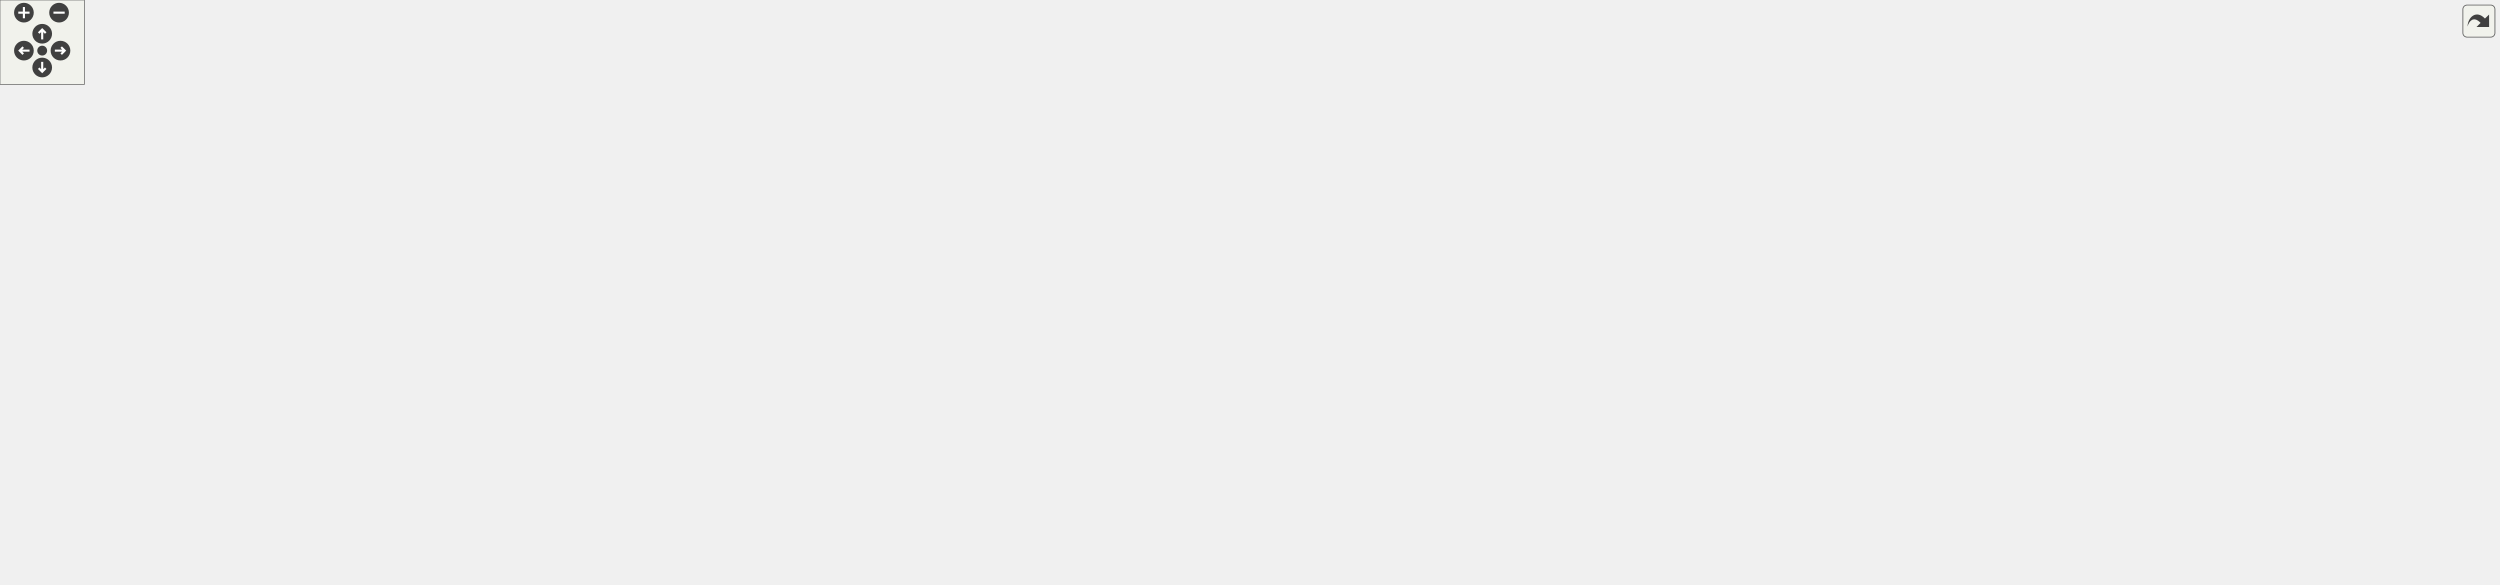
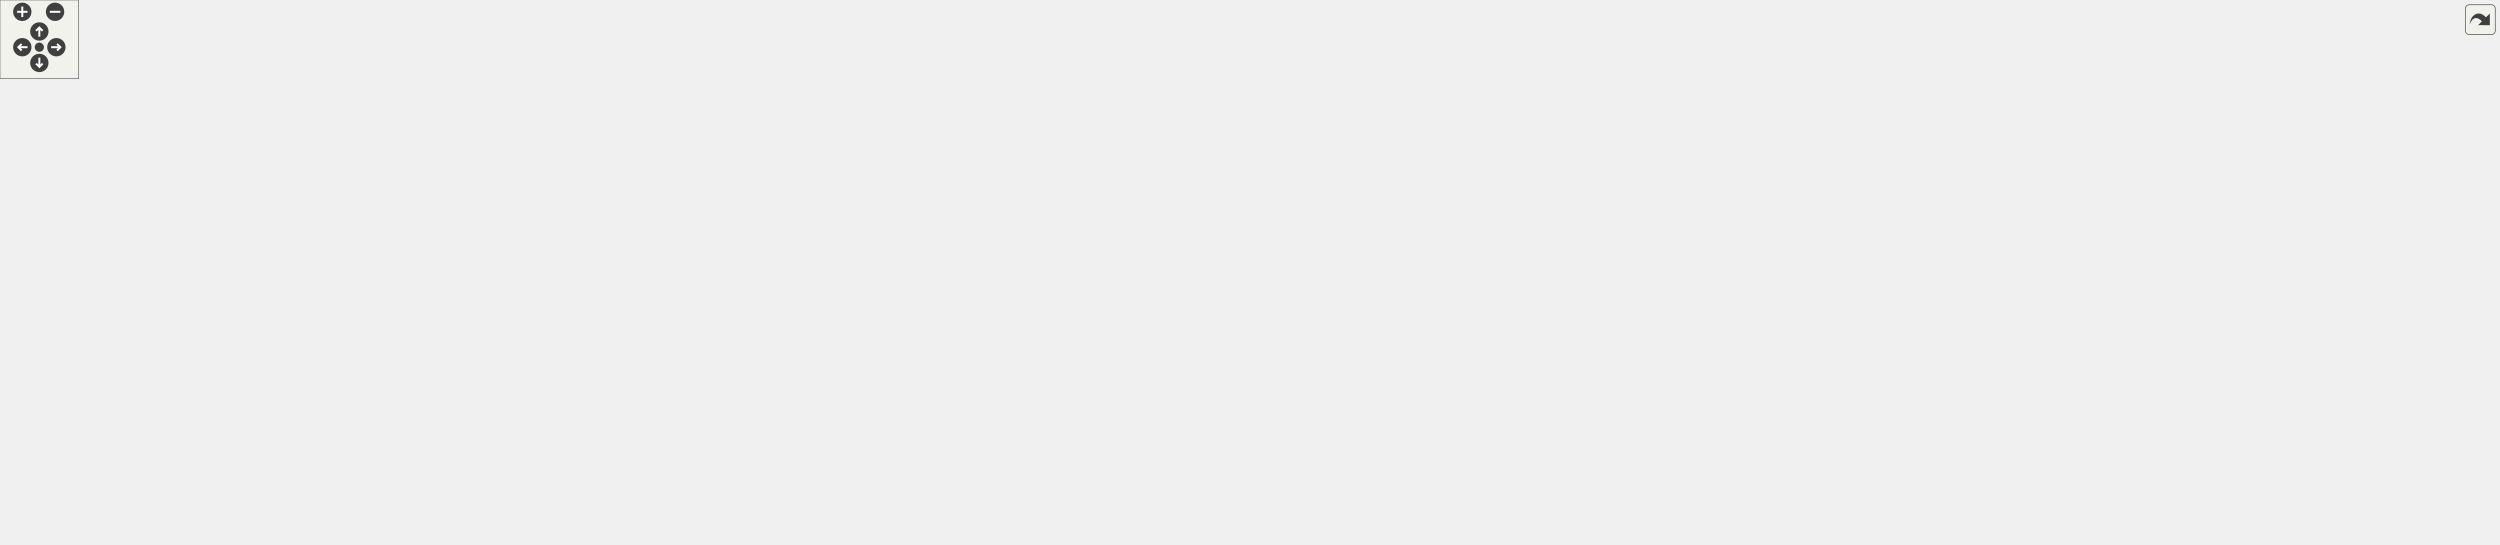
<svg xmlns="http://www.w3.org/2000/svg" xmlns:xlink="http://www.w3.org/1999/xlink" id="main" version="1.1" xml:space="preserve">
  <style type="text/css">
.edge:hover path { stroke: red; }
.edge:hover polygon { stroke: red; fill: red; }
</style>
  <defs>
    <circle id="rim" cx="0" cy="0" r="7" />
    <circle id="rim2" cx="0" cy="0" r="3.5" />
    <g id="zoomPlus">
      <use xlink:href="#rim" fill="#404040">
        <set attributeName="fill" to="#808080" begin="zoomplus.mouseover" end="zoomplus.mouseout" />
      </use>
      <path d="M-4,0h8M0,-4v8" fill="none" stroke="white" stroke-width="1.5" pointer-events="none" />
    </g>
    <g id="zoomMin">
      <use xlink:href="#rim" fill="#404040">
        <set attributeName="fill" to="#808080" begin="zoomminus.mouseover" end="zoomminus.mouseout" />
      </use>
      <path d="M-4,0h8" fill="none" stroke="white" stroke-width="1.5" pointer-events="none" />
    </g>
    <g id="dirArrow">
      <path fill="none" stroke="white" stroke-width="1.5" d="M0,-3.0v7 M-2.5,-0.5L0,-3.0L2.5,-0.5" />
    </g>
    <g id="resetDef">
      <use xlink:href="#rim2" fill="#404040">
        <set attributeName="fill" to="#808080" begin="reset.mouseover" end="reset.mouseout" />
      </use>
    </g>
  </defs>
  <svg id="graph" class="graph">
    <g id="viewport">
      <g id="node1" class="node">
        <g id="a_node1">
          <a xlink:title=" ">
-             <polygon fill="#bfbfbf" stroke="black" points="834,-335.5 834,-354.5 962,-354.5 962,-335.5 834,-335.5" />
-             <text text-anchor="middle" x="898" y="-342.5" font-family="Helvetica,sans-Serif" font-size="10.00">src/Structs/MapNode.hpp</text>
+             <polygon fill="#bfbfbf" stroke="black" points="804,-335.5 804,-354.5 932,-354.5 932,-335.5 804,-335.5" />
+             <text text-anchor="middle" x="868" y="-342.5" font-family="Helvetica,sans-Serif" font-size="10.00">src/Structs/MapNode.hpp</text>
          </a>
        </g>
      </g>
      <g id="node2" class="node">
        <g id="a_node2">
          <a xlink:href="EnemyMovementBehaviour_8hpp.html" target="_top" xlink:title=" ">
-             <polygon fill="none" stroke="black" points="336,-67.5 336,-97.5 492,-97.5 492,-67.5 336,-67.5" />
-             <text text-anchor="start" x="344" y="-85.5" font-family="Helvetica,sans-Serif" font-size="10.00">src/Scripts/Enemies</text>
-             <text text-anchor="middle" x="414" y="-74.5" font-family="Helvetica,sans-Serif" font-size="10.00">/EnemyMovementBehaviour.hpp</text>
+             <polygon fill="none" stroke="black" points="334,-67.5 334,-97.5 490,-97.5 490,-67.5 334,-67.5" />
+             <text text-anchor="start" x="342" y="-85.5" font-family="Helvetica,sans-Serif" font-size="10.00">src/Scripts/Enemies</text>
+             <text text-anchor="middle" x="412" y="-74.5" font-family="Helvetica,sans-Serif" font-size="10.00">/EnemyMovementBehaviour.hpp</text>
          </a>
        </g>
      </g>
      <g id="edge1" class="edge">
-         <path fill="none" stroke="midnightblue" d="M823.66,-334.74C711.7,-319.25 507.58,-284.53 458,-232 421.82,-193.67 415.25,-126.99 414.16,-97.83" />
-         <polygon fill="midnightblue" stroke="midnightblue" points="823.49,-338.25 833.87,-336.13 824.43,-331.31 823.49,-338.25" />
+         <path fill="none" stroke="midnightblue" d="M799.05,-333.89C694.93,-317.23 504.75,-280.92 458,-232 421.45,-193.76 413.9,-127.02 412.37,-97.85" />
+         <polygon fill="midnightblue" stroke="midnightblue" points="798.73,-337.38 809.15,-335.49 799.82,-330.47 798.73,-337.38" />
      </g>
      <g id="node7" class="node">
        <g id="a_node7">
          <a xlink:href="UserMovementBehaviour_8hpp.html" target="_top" xlink:title=" ">
            <polygon fill="none" stroke="black" points="653,-268.5 653,-298.5 801,-298.5 801,-268.5 653,-268.5" />
            <text text-anchor="start" x="661" y="-286.5" font-family="Helvetica,sans-Serif" font-size="10.00">src/Scripts/Heroes</text>
            <text text-anchor="middle" x="727" y="-275.5" font-family="Helvetica,sans-Serif" font-size="10.00">/UserMovementBehaviour.hpp</text>
          </a>
        </g>
      </g>
      <g id="edge6" class="edge">
-         <path fill="none" stroke="midnightblue" d="M863.81,-332.1C835.98,-322.42 796.66,-308.74 767.3,-298.52" />
-         <polygon fill="midnightblue" stroke="midnightblue" points="862.91,-335.49 873.5,-335.48 865.21,-328.88 862.91,-335.49" />
+         <path fill="none" stroke="midnightblue" d="M838.28,-331.46C815.45,-321.82 783.9,-308.51 760.23,-298.52" />
+         <polygon fill="midnightblue" stroke="midnightblue" points="837.22,-334.81 847.8,-335.48 839.95,-328.36 837.22,-334.81" />
      </g>
      <g id="node11" class="node">
        <g id="a_node11">
          <a xlink:href="LevelData_8hpp.html" target="_top" xlink:title=" ">
-             <polygon fill="none" stroke="black" points="911,-274 911,-293 1041,-293 1041,-274 911,-274" />
-             <text text-anchor="middle" x="976" y="-281" font-family="Helvetica,sans-Serif" font-size="10.00">src/Structs/LevelData.hpp</text>
+             <polygon fill="none" stroke="black" points="926,-274 926,-293 1056,-293 1056,-274 926,-274" />
+             <text text-anchor="middle" x="991" y="-281" font-family="Helvetica,sans-Serif" font-size="10.00">src/Structs/LevelData.hpp</text>
          </a>
        </g>
      </g>
      <g id="edge10" class="edge">
-         <path fill="none" stroke="midnightblue" d="M917.28,-329.29C932.24,-317.88 952.46,-302.46 964.85,-293.01" />
-         <polygon fill="midnightblue" stroke="midnightblue" points="915,-326.63 909.18,-335.48 919.25,-332.19 915,-326.63" />
-       </g>
-       <g id="node24" class="node">
-         <g id="a_node24">
+         <path fill="none" stroke="midnightblue" d="M894.83,-331.02C918.69,-319.48 952.87,-302.94 973.41,-293.01" />
+         <polygon fill="midnightblue" stroke="midnightblue" points="893.1,-327.97 885.62,-335.48 896.15,-334.27 893.1,-327.97" />
+       </g>
+       <g id="node25" class="node">
+         <g id="a_node25">
          <a xlink:href="MapNode_8cpp.html" target="_top" xlink:title=" ">
-             <polygon fill="none" stroke="black" points="1059,-274 1059,-293 1187,-293 1187,-274 1059,-274" />
-             <text text-anchor="middle" x="1123" y="-281" font-family="Helvetica,sans-Serif" font-size="10.00">src/Structs/MapNode.cpp</text>
-           </a>
-         </g>
-       </g>
-       <g id="edge33" class="edge">
-         <path fill="none" stroke="midnightblue" d="M939.99,-332.9C983.69,-321.34 1051.17,-303.5 1090.82,-293.01" />
-         <polygon fill="midnightblue" stroke="midnightblue" points="939.01,-329.53 930.24,-335.48 940.8,-336.3 939.01,-329.53" />
+             <polygon fill="none" stroke="black" points="1074,-274 1074,-293 1202,-293 1202,-274 1074,-274" />
+             <text text-anchor="middle" x="1138" y="-281" font-family="Helvetica,sans-Serif" font-size="10.00">src/Structs/MapNode.cpp</text>
+           </a>
+         </g>
+       </g>
+       <g id="edge34" class="edge">
+         <path fill="none" stroke="midnightblue" d="M916.74,-333.26C969.12,-321.72 1051.3,-303.61 1099.39,-293.01" />
+         <polygon fill="midnightblue" stroke="midnightblue" points="915.7,-329.9 906.68,-335.48 917.2,-336.74 915.7,-329.9" />
      </g>
      <g id="node3" class="node">
        <g id="a_node3">
          <a xlink:href="EnemyPrefabFactory_8cpp.html" target="_top" xlink:title=" ">
-             <polygon fill="none" stroke="black" points="182,-0.5 182,-30.5 316,-30.5 316,-0.5 182,-0.5" />
-             <text text-anchor="start" x="190" y="-18.5" font-family="Helvetica,sans-Serif" font-size="10.00">src/Factories/EnemyPrefab</text>
-             <text text-anchor="middle" x="249" y="-7.5" font-family="Helvetica,sans-Serif" font-size="10.00">Factory.cpp</text>
+             <polygon fill="none" stroke="black" points="0,-0.5 0,-30.5 134,-30.5 134,-0.5 0,-0.5" />
+             <text text-anchor="start" x="8" y="-18.5" font-family="Helvetica,sans-Serif" font-size="10.00">src/Factories/EnemyPrefab</text>
+             <text text-anchor="middle" x="67" y="-7.5" font-family="Helvetica,sans-Serif" font-size="10.00">Factory.cpp</text>
          </a>
        </g>
      </g>
      <g id="edge2" class="edge">
-         <path fill="none" stroke="midnightblue" d="M368.77,-63.68C342.31,-53.26 309.37,-40.28 284.73,-30.58" />
-         <polygon fill="midnightblue" stroke="midnightblue" points="367.61,-66.99 378.2,-67.4 370.18,-60.47 367.61,-66.99" />
+         <path fill="none" stroke="midnightblue" d="M326.89,-65.59C273.97,-55.68 204.52,-42.64 143,-31 140.1,-30.45 137.13,-29.89 134.13,-29.32" />
+         <polygon fill="midnightblue" stroke="midnightblue" points="326.44,-69.06 336.91,-67.46 327.72,-62.18 326.44,-69.06" />
      </g>
      <g id="node4" class="node">
        <g id="a_node4">
          <a xlink:href="EnemyMovementBehaviour_8cpp.html" target="_top" xlink:title=" ">
-             <polygon fill="none" stroke="black" points="512,-0.5 512,-30.5 668,-30.5 668,-0.5 512,-0.5" />
-             <text text-anchor="start" x="520" y="-18.5" font-family="Helvetica,sans-Serif" font-size="10.00">src/Scripts/Enemies</text>
-             <text text-anchor="middle" x="590" y="-7.5" font-family="Helvetica,sans-Serif" font-size="10.00">/EnemyMovementBehaviour.cpp</text>
+             <polygon fill="none" stroke="black" points="334,-0.5 334,-30.5 490,-30.5 490,-0.5 334,-0.5" />
+             <text text-anchor="start" x="342" y="-18.5" font-family="Helvetica,sans-Serif" font-size="10.00">src/Scripts/Enemies</text>
+             <text text-anchor="middle" x="412" y="-7.5" font-family="Helvetica,sans-Serif" font-size="10.00">/EnemyMovementBehaviour.cpp</text>
          </a>
        </g>
      </g>
      <g id="edge3" class="edge">
-         <path fill="none" stroke="midnightblue" d="M461.88,-63.82C490.17,-53.37 525.49,-40.32 551.89,-30.58" />
-         <polygon fill="midnightblue" stroke="midnightblue" points="460.36,-60.65 452.19,-67.4 462.78,-67.21 460.36,-60.65" />
+         <path fill="none" stroke="midnightblue" d="M412,-57.11C412,-48.15 412,-38.32 412,-30.58" />
+         <polygon fill="midnightblue" stroke="midnightblue" points="408.5,-57.4 412,-67.4 415.5,-57.4 408.5,-57.4" />
      </g>
      <g id="node5" class="node">
        <g id="a_node5">
          <a xlink:href="EnemySpeedBoostBehaviour_8cpp.html" target="_top" xlink:title=" ">
-             <polygon fill="none" stroke="black" points="0,-0.5 0,-30.5 164,-30.5 164,-0.5 0,-0.5" />
-             <text text-anchor="start" x="8" y="-18.5" font-family="Helvetica,sans-Serif" font-size="10.00">src/Scripts/Enemies</text>
-             <text text-anchor="middle" x="82" y="-7.5" font-family="Helvetica,sans-Serif" font-size="10.00">/EnemySpeedBoostBehaviour.cpp</text>
+             <polygon fill="none" stroke="black" points="152,-0.5 152,-30.5 316,-30.5 316,-0.5 152,-0.5" />
+             <text text-anchor="start" x="160" y="-18.5" font-family="Helvetica,sans-Serif" font-size="10.00">src/Scripts/Enemies</text>
+             <text text-anchor="middle" x="234" y="-7.5" font-family="Helvetica,sans-Serif" font-size="10.00">/EnemySpeedBoostBehaviour.cpp</text>
          </a>
        </g>
      </g>
      <g id="edge4" class="edge">
-         <path fill="none" stroke="midnightblue" d="M332.36,-65.52C277.66,-54.81 206.32,-40.84 153.79,-30.55" />
-         <polygon fill="midnightblue" stroke="midnightblue" points="331.88,-68.99 342.37,-67.48 333.23,-62.12 331.88,-68.99" />
+         <path fill="none" stroke="midnightblue" d="M363.95,-63.96C335.28,-53.48 299.36,-40.37 272.55,-30.58" />
+         <polygon fill="midnightblue" stroke="midnightblue" points="362.78,-67.25 373.38,-67.4 365.18,-60.68 362.78,-67.25" />
      </g>
      <g id="node6" class="node">
        <g id="a_node6">
          <a xlink:href="EnemyTroopTruckBehaviour_8cpp.html" target="_top" xlink:title=" ">
-             <polygon fill="none" stroke="black" points="334,-0.5 334,-30.5 494,-30.5 494,-0.5 334,-0.5" />
-             <text text-anchor="start" x="342" y="-18.5" font-family="Helvetica,sans-Serif" font-size="10.00">src/Scripts/Enemies</text>
-             <text text-anchor="middle" x="414" y="-7.5" font-family="Helvetica,sans-Serif" font-size="10.00">/EnemyTroopTruckBehaviour.cpp</text>
+             <polygon fill="none" stroke="black" points="508,-0.5 508,-30.5 668,-30.5 668,-0.5 508,-0.5" />
+             <text text-anchor="start" x="516" y="-18.5" font-family="Helvetica,sans-Serif" font-size="10.00">src/Scripts/Enemies</text>
+             <text text-anchor="middle" x="588" y="-7.5" font-family="Helvetica,sans-Serif" font-size="10.00">/EnemyTroopTruckBehaviour.cpp</text>
          </a>
        </g>
      </g>
      <g id="edge5" class="edge">
-         <path fill="none" stroke="midnightblue" d="M414,-57.11C414,-48.15 414,-38.32 414,-30.58" />
-         <polygon fill="midnightblue" stroke="midnightblue" points="410.5,-57.4 414,-67.4 417.5,-57.4 410.5,-57.4" />
+         <path fill="none" stroke="midnightblue" d="M459.88,-63.82C488.17,-53.37 523.49,-40.32 549.89,-30.58" />
+         <polygon fill="midnightblue" stroke="midnightblue" points="458.36,-60.65 450.19,-67.4 460.78,-67.21 458.36,-60.65" />
      </g>
      <g id="node8" class="node">
        <g id="a_node8">
          <a xlink:href="HeroPrefabFactory_8cpp.html" target="_top" xlink:title=" ">
            <polygon fill="none" stroke="black" points="467,-201.5 467,-231.5 593,-231.5 593,-201.5 467,-201.5" />
            <text text-anchor="start" x="475" y="-219.5" font-family="Helvetica,sans-Serif" font-size="10.00">src/Factories/HeroPrefab</text>
            <text text-anchor="middle" x="530" y="-208.5" font-family="Helvetica,sans-Serif" font-size="10.00">Factory.cpp</text>
          </a>
        </g>
      </g>
      <g id="edge7" class="edge">
        <path fill="none" stroke="midnightblue" d="M674.65,-265.23C642.78,-254.71 602.59,-241.45 572.66,-231.58" />
        <polygon fill="midnightblue" stroke="midnightblue" points="673.66,-268.59 684.25,-268.4 675.85,-261.94 673.66,-268.59" />
      </g>
      <g id="node9" class="node">
        <g id="a_node9">
          <a xlink:href="MainScene_8cpp.html" target="_top" xlink:title=" ">
            <polygon fill="none" stroke="black" points="611,-207 611,-226 747,-226 747,-207 611,-207" />
            <text text-anchor="middle" x="679" y="-214" font-family="Helvetica,sans-Serif" font-size="10.00">src/Scenes/MainScene.cpp</text>
          </a>
        </g>
      </g>
      <g id="edge8" class="edge">
        <path fill="none" stroke="midnightblue" d="M710.62,-260.32C701.96,-248.6 691.84,-234.88 685.42,-226.19" />
        <polygon fill="midnightblue" stroke="midnightblue" points="707.83,-262.43 716.58,-268.4 713.46,-258.27 707.83,-262.43" />
      </g>
      <g id="node10" class="node">
        <g id="a_node10">
          <a xlink:href="UserMovementBehaviour_8cpp.html" target="_top" xlink:title=" ">
            <polygon fill="none" stroke="black" points="686,-0.5 686,-30.5 834,-30.5 834,-0.5 686,-0.5" />
            <text text-anchor="start" x="694" y="-18.5" font-family="Helvetica,sans-Serif" font-size="10.00">src/Scripts/Heroes</text>
            <text text-anchor="middle" x="760" y="-7.5" font-family="Helvetica,sans-Serif" font-size="10.00">/UserMovementBehaviour.cpp</text>
          </a>
        </g>
      </g>
      <g id="edge9" class="edge">
        <path fill="none" stroke="midnightblue" d="M743.2,-259.92C748.3,-251.56 753.31,-241.73 756,-232 776.31,-158.61 766.86,-65.72 762.13,-30.71" />
        <polygon fill="midnightblue" stroke="midnightblue" points="740.24,-258.06 737.73,-268.35 746.11,-261.87 740.24,-258.06" />
      </g>
      <g id="node12" class="node">
        <g id="a_node12">
          <a xlink:href="HUDController_8hpp.html" target="_top" xlink:title=" ">
-             <polygon fill="none" stroke="black" points="852,-140 852,-159 1016,-159 1016,-140 852,-140" />
-             <text text-anchor="middle" x="934" y="-147" font-family="Helvetica,sans-Serif" font-size="10.00">src/Controllers/HUDController.hpp</text>
+             <polygon fill="none" stroke="black" points="882,-140 882,-159 1046,-159 1046,-140 882,-140" />
+             <text text-anchor="middle" x="964" y="-147" font-family="Helvetica,sans-Serif" font-size="10.00">src/Controllers/HUDController.hpp</text>
          </a>
        </g>
      </g>
      <g id="edge11" class="edge">
-         <path fill="none" stroke="midnightblue" d="M972.71,-263.67C969.53,-246.96 964.15,-222.01 957,-201 951.84,-185.86 943.7,-169.12 938.62,-159.22" />
-         <polygon fill="midnightblue" stroke="midnightblue" points="969.32,-264.57 974.55,-273.78 976.2,-263.31 969.32,-264.57" />
+         <path fill="none" stroke="midnightblue" d="M987.17,-263.78C981.23,-234.75 970.04,-180.04 965.74,-159.02" />
+         <polygon fill="midnightblue" stroke="midnightblue" points="983.8,-264.74 989.23,-273.84 990.65,-263.34 983.8,-264.74" />
      </g>
      <g id="node14" class="node">
        <g id="a_node14">
          <a xlink:href="LevelController_8hpp.html" target="_top" xlink:title=" ">
-             <polygon fill="none" stroke="black" points="962,-73 962,-92 1128,-92 1128,-73 962,-73" />
-             <text text-anchor="middle" x="1045" y="-80" font-family="Helvetica,sans-Serif" font-size="10.00">src/Controllers/LevelController.hpp</text>
-           </a>
-         </g>
-       </g>
-       <g id="edge22" class="edge">
-         <path fill="none" stroke="midnightblue" d="M984.42,-264.74C994.96,-242.01 1013.08,-201.23 1025,-165 1033.56,-138.98 1040.33,-107.22 1043.33,-92.19" />
-         <polygon fill="midnightblue" stroke="midnightblue" points="981.24,-263.29 980.16,-273.83 987.57,-266.26 981.24,-263.29" />
-       </g>
-       <g id="node19" class="node">
-         <g id="a_node19">
+             <polygon fill="none" stroke="black" points="1006,-73 1006,-92 1172,-92 1172,-73 1006,-73" />
+             <text text-anchor="middle" x="1089" y="-80" font-family="Helvetica,sans-Serif" font-size="10.00">src/Controllers/LevelController.hpp</text>
+           </a>
+         </g>
+       </g>
+       <g id="edge23" class="edge">
+         <path fill="none" stroke="midnightblue" d="M1001.26,-265.02C1014.42,-242.32 1037.59,-201.31 1055,-165 1067.46,-139.01 1079.96,-107.24 1085.71,-92.19" />
+         <polygon fill="midnightblue" stroke="midnightblue" points="998.15,-263.42 996.13,-273.82 1004.19,-266.94 998.15,-263.42" />
+       </g>
+       <g id="node20" class="node">
+         <g id="a_node20">
          <a xlink:href="GameLostBehaviour_8hpp.html" target="_top" xlink:title=" ">
-             <polygon fill="none" stroke="black" points="1072.5,-201.5 1072.5,-231.5 1199.5,-231.5 1199.5,-201.5 1072.5,-201.5" />
-             <text text-anchor="start" x="1080.5" y="-219.5" font-family="Helvetica,sans-Serif" font-size="10.00">src/Scripts/Common</text>
-             <text text-anchor="middle" x="1136" y="-208.5" font-family="Helvetica,sans-Serif" font-size="10.00">/GameLostBehaviour.hpp</text>
-           </a>
-         </g>
-       </g>
-       <g id="edge23" class="edge">
-         <path fill="none" stroke="midnightblue" d="M1006.63,-270.06C1033.73,-259.05 1073.25,-242.99 1101.47,-231.53" />
-         <polygon fill="midnightblue" stroke="midnightblue" points="1005.19,-266.86 997.25,-273.87 1007.83,-273.35 1005.19,-266.86" />
-       </g>
-       <g id="node21" class="node">
-         <g id="a_node21">
+             <polygon fill="none" stroke="black" points="1102.5,-201.5 1102.5,-231.5 1229.5,-231.5 1229.5,-201.5 1102.5,-201.5" />
+             <text text-anchor="start" x="1110.5" y="-219.5" font-family="Helvetica,sans-Serif" font-size="10.00">src/Scripts/Common</text>
+             <text text-anchor="middle" x="1166" y="-208.5" font-family="Helvetica,sans-Serif" font-size="10.00">/GameLostBehaviour.hpp</text>
+           </a>
+         </g>
+       </g>
+       <g id="edge24" class="edge">
+         <path fill="none" stroke="midnightblue" d="M1023.72,-270.35C1053.38,-259.33 1097.1,-243.09 1128.23,-231.53" />
+         <polygon fill="midnightblue" stroke="midnightblue" points="1022.39,-267.11 1014.24,-273.87 1024.83,-273.67 1022.39,-267.11" />
+       </g>
+       <g id="node22" class="node">
+         <g id="a_node22">
          <a xlink:href="GameWonBehaviour_8hpp.html" target="_top" xlink:title=" ">
-             <polygon fill="none" stroke="black" points="1385.5,-67.5 1385.5,-97.5 1512.5,-97.5 1512.5,-67.5 1385.5,-67.5" />
-             <text text-anchor="start" x="1393.5" y="-85.5" font-family="Helvetica,sans-Serif" font-size="10.00">src/Scripts/Common</text>
-             <text text-anchor="middle" x="1449" y="-74.5" font-family="Helvetica,sans-Serif" font-size="10.00">/GameWonBehaviour.hpp</text>
-           </a>
-         </g>
-       </g>
-       <g id="edge28" class="edge">
-         <path fill="none" stroke="midnightblue" d="M1028.66,-272.01C1091.88,-259.27 1191.51,-238.65 1208,-232 1298.02,-195.7 1392.58,-127.03 1431.1,-97.53" />
-         <polygon fill="midnightblue" stroke="midnightblue" points="1027.96,-268.58 1018.84,-273.99 1029.34,-275.45 1027.96,-268.58" />
-       </g>
-       <g id="node23" class="node">
-         <g id="a_node23">
+             <polygon fill="none" stroke="black" points="1566.5,-67.5 1566.5,-97.5 1693.5,-97.5 1693.5,-67.5 1566.5,-67.5" />
+             <text text-anchor="start" x="1574.5" y="-85.5" font-family="Helvetica,sans-Serif" font-size="10.00">src/Scripts/Common</text>
+             <text text-anchor="middle" x="1630" y="-74.5" font-family="Helvetica,sans-Serif" font-size="10.00">/GameWonBehaviour.hpp</text>
+           </a>
+         </g>
+       </g>
+       <g id="edge29" class="edge">
+         <path fill="none" stroke="midnightblue" d="M1044.54,-272.03C1111.51,-258.86 1219.66,-237.31 1238,-232 1375.01,-192.32 1532.01,-126.35 1598.07,-97.61" />
+         <polygon fill="midnightblue" stroke="midnightblue" points="1043.71,-268.62 1034.57,-273.99 1045.06,-275.49 1043.71,-268.62" />
+       </g>
+       <g id="node24" class="node">
+         <g id="a_node24">
          <a xlink:href="LevelData_8cpp.html" target="_top" xlink:title=" ">
-             <polygon fill="none" stroke="black" points="818,-207 818,-226 948,-226 948,-207 818,-207" />
-             <text text-anchor="middle" x="883" y="-214" font-family="Helvetica,sans-Serif" font-size="10.00">src/Structs/LevelData.cpp</text>
-           </a>
-         </g>
-       </g>
-       <g id="edge32" class="edge">
-         <path fill="none" stroke="midnightblue" d="M955.14,-267.92C936.75,-255.07 910.59,-236.78 895.34,-226.13" />
-         <polygon fill="midnightblue" stroke="midnightblue" points="953.26,-270.87 963.46,-273.73 957.27,-265.14 953.26,-270.87" />
+             <polygon fill="none" stroke="black" points="833,-207 833,-226 963,-226 963,-207 833,-207" />
+             <text text-anchor="middle" x="898" y="-214" font-family="Helvetica,sans-Serif" font-size="10.00">src/Structs/LevelData.cpp</text>
+           </a>
+         </g>
+       </g>
+       <g id="edge33" class="edge">
+         <path fill="none" stroke="midnightblue" d="M970.14,-267.92C951.75,-255.07 925.59,-236.78 910.34,-226.13" />
+         <polygon fill="midnightblue" stroke="midnightblue" points="968.26,-270.87 978.46,-273.73 972.27,-265.14 968.26,-270.87" />
      </g>
      <g id="node13" class="node">
        <g id="a_node13">
          <a xlink:href="HUDController_8cpp.html" target="_top" xlink:title=" ">
            <polygon fill="none" stroke="black" points="852,-6 852,-25 1016,-25 1016,-6 852,-6" />
            <text text-anchor="middle" x="934" y="-13" font-family="Helvetica,sans-Serif" font-size="10.00">src/Controllers/HUDController.cpp</text>
          </a>
        </g>
      </g>
      <g id="edge12" class="edge">
-         <path fill="none" stroke="midnightblue" d="M934,-129.78C934,-100.75 934,-46.04 934,-25.02" />
-         <polygon fill="midnightblue" stroke="midnightblue" points="930.5,-129.84 934,-139.84 937.5,-129.84 930.5,-129.84" />
+         <path fill="none" stroke="midnightblue" d="M959.74,-129.78C953.15,-100.75 940.71,-46.04 935.94,-25.02" />
+         <polygon fill="midnightblue" stroke="midnightblue" points="956.4,-130.86 962.03,-139.84 963.23,-129.31 956.4,-130.86" />
      </g>
      <g id="edge13" class="edge">
-         <path fill="none" stroke="midnightblue" d="M957.71,-134.62C979.7,-121.74 1011.74,-102.98 1030.27,-92.13" />
-         <polygon fill="midnightblue" stroke="midnightblue" points="955.83,-131.66 948.97,-139.73 959.37,-137.7 955.83,-131.66" />
-       </g>
-       <g id="edge18" class="edge">
-         <path fill="none" stroke="midnightblue" d="M968.54,-71.66C894.05,-61.92 777.62,-46.29 677,-31 674.12,-30.56 671.19,-30.11 668.24,-29.65" />
-         <polygon fill="midnightblue" stroke="midnightblue" points="968.4,-75.17 978.77,-72.99 969.31,-68.23 968.4,-75.17" />
+         <path fill="none" stroke="midnightblue" d="M989.76,-135.1C1014.52,-122.23 1051.19,-103.16 1072.33,-92.17" />
+         <polygon fill="midnightblue" stroke="midnightblue" points="987.86,-132.15 980.6,-139.87 991.09,-138.36 987.86,-132.15" />
      </g>
      <g id="edge19" class="edge">
-         <path fill="none" stroke="midnightblue" d="M951.47,-74.74C843.27,-66.48 659.88,-51.06 503,-31 500.05,-30.62 497.05,-30.22 494.02,-29.8" />
-         <polygon fill="midnightblue" stroke="midnightblue" points="951.47,-78.25 961.7,-75.52 952,-71.27 951.47,-78.25" />
-       </g>
-       <g id="edge21" class="edge">
-         <path fill="none" stroke="midnightblue" d="M997.58,-70.69C949.37,-59.69 874.44,-42.6 821.64,-30.56" />
-         <polygon fill="midnightblue" stroke="midnightblue" points="996.92,-74.12 1007.45,-72.94 998.48,-67.3 996.92,-74.12" />
+         <path fill="none" stroke="midnightblue" d="M995.42,-75.8C878.86,-68.18 673.75,-53.01 499,-31 496.11,-30.64 493.18,-30.25 490.21,-29.84" />
+         <polygon fill="midnightblue" stroke="midnightblue" points="995.52,-79.32 1005.73,-76.47 995.98,-72.33 995.52,-79.32" />
+       </g>
+       <g id="edge20" class="edge">
+         <path fill="none" stroke="midnightblue" d="M1001.86,-71.83C918.38,-62.33 788.91,-46.97 677,-31 674.06,-30.58 671.06,-30.14 668.03,-29.69" />
+         <polygon fill="midnightblue" stroke="midnightblue" points="1001.48,-75.31 1011.81,-72.96 1002.27,-68.36 1001.48,-75.31" />
+       </g>
+       <g id="edge22" class="edge">
+         <path fill="none" stroke="midnightblue" d="M1035.65,-70.96C980.05,-59.98 892.62,-42.7 831.16,-30.56" />
+         <polygon fill="midnightblue" stroke="midnightblue" points="1035.16,-74.43 1045.65,-72.94 1036.52,-67.56 1035.16,-74.43" />
      </g>
      <g id="edge14" class="edge">
-         <path fill="none" stroke="midnightblue" d="M1021.29,-67.62C999.3,-54.74 967.26,-35.98 948.73,-25.13" />
-         <polygon fill="midnightblue" stroke="midnightblue" points="1019.63,-70.7 1030.03,-72.73 1023.17,-64.66 1019.63,-70.7" />
+         <path fill="none" stroke="midnightblue" d="M1059.07,-68.95C1028.38,-56.08 981.46,-36.4 954.67,-25.17" />
+         <polygon fill="midnightblue" stroke="midnightblue" points="1057.84,-72.23 1068.42,-72.87 1060.55,-65.77 1057.84,-72.23" />
      </g>
      <g id="node15" class="node">
        <g id="a_node15">
          <a xlink:href="LevelController_8cpp.html" target="_top" xlink:title=" ">
-             <polygon fill="none" stroke="black" points="1465,-6 1465,-25 1631,-25 1631,-6 1465,-6" />
-             <text text-anchor="middle" x="1548" y="-13" font-family="Helvetica,sans-Serif" font-size="10.00">src/Controllers/LevelController.cpp</text>
+             <polygon fill="none" stroke="black" points="1470,-6 1470,-25 1636,-25 1636,-6 1470,-6" />
+             <text text-anchor="middle" x="1553" y="-13" font-family="Helvetica,sans-Serif" font-size="10.00">src/Controllers/LevelController.cpp</text>
          </a>
        </g>
      </g>
      <g id="edge15" class="edge">
-         <path fill="none" stroke="midnightblue" d="M1131.02,-71.79C1214.25,-62.2 1343.92,-46.71 1456,-31 1468.97,-29.18 1482.94,-27.06 1495.99,-25.01" />
-         <polygon fill="midnightblue" stroke="midnightblue" points="1130.39,-68.34 1120.85,-72.96 1131.19,-75.3 1130.39,-68.34" />
+         <path fill="none" stroke="midnightblue" d="M1164.69,-71.63C1239.71,-61.75 1357.87,-45.91 1460,-31 1472.77,-29.13 1486.52,-27.04 1499.42,-25.04" />
+         <polygon fill="midnightblue" stroke="midnightblue" points="1163.85,-68.21 1154.4,-72.99 1164.77,-75.15 1163.85,-68.21" />
      </g>
      <g id="node16" class="node">
        <g id="a_node16">
          <a xlink:href="LevelScene_8cpp.html" target="_top" xlink:title=" ">
-             <polygon fill="none" stroke="black" points="1183.5,-6 1183.5,-25 1322.5,-25 1322.5,-6 1183.5,-6" />
-             <text text-anchor="middle" x="1253" y="-13" font-family="Helvetica,sans-Serif" font-size="10.00">src/Scenes/LevelScene.cpp</text>
+             <polygon fill="none" stroke="black" points="1034.5,-6 1034.5,-25 1173.5,-25 1173.5,-6 1034.5,-6" />
+             <text text-anchor="middle" x="1104" y="-13" font-family="Helvetica,sans-Serif" font-size="10.00">src/Scenes/LevelScene.cpp</text>
          </a>
        </g>
      </g>
      <g id="edge16" class="edge">
-         <path fill="none" stroke="midnightblue" d="M1082.29,-69.85C1123.49,-56.97 1188.85,-36.55 1225.6,-25.06" />
-         <polygon fill="midnightblue" stroke="midnightblue" points="1081.12,-66.55 1072.62,-72.87 1083.21,-73.23 1081.12,-66.55" />
+         <path fill="none" stroke="midnightblue" d="M1093.29,-62.91C1096.16,-50.49 1099.8,-34.72 1102.01,-25.13" />
+         <polygon fill="midnightblue" stroke="midnightblue" points="1089.86,-62.2 1091.02,-72.73 1096.68,-63.78 1089.86,-62.2" />
      </g>
      <g id="node17" class="node">
        <g id="a_node17">
          <a xlink:href="CheatManager_8cpp.html" target="_top" xlink:title=" ">
-             <polygon fill="none" stroke="black" points="1341,-0.5 1341,-30.5 1447,-30.5 1447,-0.5 1341,-0.5" />
-             <text text-anchor="start" x="1349" y="-18.5" font-family="Helvetica,sans-Serif" font-size="10.00">src/Scripts/Common</text>
-             <text text-anchor="middle" x="1394" y="-7.5" font-family="Helvetica,sans-Serif" font-size="10.00">/CheatManager.cpp</text>
+             <polygon fill="none" stroke="black" points="1654,-0.5 1654,-30.5 1760,-30.5 1760,-0.5 1654,-0.5" />
+             <text text-anchor="start" x="1662" y="-18.5" font-family="Helvetica,sans-Serif" font-size="10.00">src/Scripts/Common</text>
+             <text text-anchor="middle" x="1707" y="-7.5" font-family="Helvetica,sans-Serif" font-size="10.00">/CheatManager.cpp</text>
          </a>
        </g>
      </g>
      <g id="edge17" class="edge">
-         <path fill="none" stroke="midnightblue" d="M1108.25,-71.29C1166.32,-61.69 1254.67,-46.51 1331,-31 1334.19,-30.35 1337.47,-29.66 1340.77,-28.95" />
-         <polygon fill="midnightblue" stroke="midnightblue" points="1107.43,-67.88 1098.13,-72.96 1108.57,-74.79 1107.43,-67.88" />
+         <path fill="none" stroke="midnightblue" d="M1182.5,-76.99C1293.38,-70.72 1483.55,-57.08 1645,-31 1647.95,-30.52 1650.96,-29.99 1654,-29.41" />
+         <polygon fill="midnightblue" stroke="midnightblue" points="1182.14,-73.5 1172.35,-77.55 1182.53,-80.49 1182.14,-73.5" />
      </g>
      <g id="node18" class="node">
        <g id="a_node18">
+           <a xlink:href="HealthBehaviour_8cpp.html" target="_top" xlink:title=" ">
+             <polygon fill="none" stroke="black" points="1192,-0.5 1192,-30.5 1302,-30.5 1302,-0.5 1192,-0.5" />
+             <text text-anchor="start" x="1200" y="-18.5" font-family="Helvetica,sans-Serif" font-size="10.00">src/Scripts/Common</text>
+             <text text-anchor="middle" x="1247" y="-7.5" font-family="Helvetica,sans-Serif" font-size="10.00">/HealthBehaviour.cpp</text>
+           </a>
+         </g>
+       </g>
+       <g id="edge18" class="edge">
+         <path fill="none" stroke="midnightblue" d="M1119.24,-69.06C1146.01,-58.05 1185.03,-41.99 1212.9,-30.53" />
+         <polygon fill="midnightblue" stroke="midnightblue" points="1117.9,-65.83 1109.98,-72.87 1120.56,-72.3 1117.9,-65.83" />
+       </g>
+       <g id="node19" class="node">
+         <g id="a_node19">
          <a xlink:href="UserAttackBehaviour_8cpp.html" target="_top" xlink:title=" ">
-             <polygon fill="none" stroke="black" points="1034.5,-0.5 1034.5,-30.5 1165.5,-30.5 1165.5,-0.5 1034.5,-0.5" />
-             <text text-anchor="start" x="1042.5" y="-18.5" font-family="Helvetica,sans-Serif" font-size="10.00">src/Scripts/Heroes</text>
-             <text text-anchor="middle" x="1100" y="-7.5" font-family="Helvetica,sans-Serif" font-size="10.00">/UserAttackBehaviour.cpp</text>
-           </a>
-         </g>
-       </g>
-       <g id="edge20" class="edge">
-         <path fill="none" stroke="midnightblue" d="M1058.97,-64.99C1067.96,-54.36 1079.52,-40.7 1088.08,-30.59" />
-         <polygon fill="midnightblue" stroke="midnightblue" points="1056.21,-62.84 1052.42,-72.73 1061.55,-67.36 1056.21,-62.84" />
-       </g>
-       <g id="edge24" class="edge">
-         <path fill="none" stroke="midnightblue" d="M1082.45,-198.27C1043.09,-185.6 991.29,-168.93 960.44,-159.01" />
-         <polygon fill="midnightblue" stroke="midnightblue" points="1081.58,-201.66 1092.17,-201.4 1083.72,-195 1081.58,-201.66" />
+             <polygon fill="none" stroke="black" points="1320.5,-0.5 1320.5,-30.5 1451.5,-30.5 1451.5,-0.5 1320.5,-0.5" />
+             <text text-anchor="start" x="1328.5" y="-18.5" font-family="Helvetica,sans-Serif" font-size="10.00">src/Scripts/Heroes</text>
+             <text text-anchor="middle" x="1386" y="-7.5" font-family="Helvetica,sans-Serif" font-size="10.00">/UserAttackBehaviour.cpp</text>
+           </a>
+         </g>
+       </g>
+       <g id="edge21" class="edge">
+         <path fill="none" stroke="midnightblue" d="M1138.1,-70.75C1188.33,-59.76 1266.63,-42.63 1321.76,-30.56" />
+         <polygon fill="midnightblue" stroke="midnightblue" points="1137.15,-67.38 1128.13,-72.94 1138.65,-74.22 1137.15,-67.38" />
      </g>
      <g id="edge25" class="edge">
-         <path fill="none" stroke="midnightblue" d="M1177.39,-196.16C1189.48,-188.3 1201.25,-177.97 1208,-165 1214.36,-152.78 1216.17,-145.09 1208,-134 1189.37,-108.72 1158.22,-95.72 1128.11,-89.16" />
-         <polygon fill="midnightblue" stroke="midnightblue" points="1175.36,-193.29 1168.59,-201.44 1178.96,-199.29 1175.36,-193.29" />
+         <path fill="none" stroke="midnightblue" d="M1112.45,-198.27C1073.09,-185.6 1021.29,-168.93 990.44,-159.01" />
+         <polygon fill="midnightblue" stroke="midnightblue" points="1111.58,-201.66 1122.17,-201.4 1113.72,-195 1111.58,-201.66" />
      </g>
      <g id="edge26" class="edge">
-         <path fill="none" stroke="midnightblue" d="M1173.41,-196.5C1189.72,-187.65 1208.79,-176.54 1225,-165 1286.73,-121.06 1351.96,-58.44 1379.93,-30.68" />
-         <polygon fill="midnightblue" stroke="midnightblue" points="1171.33,-193.63 1164.16,-201.43 1174.63,-199.81 1171.33,-193.63" />
-       </g>
-       <g id="node20" class="node">
-         <g id="a_node20">
+         <path fill="none" stroke="midnightblue" d="M1207.39,-196.16C1219.48,-188.3 1231.25,-177.97 1238,-165 1244.36,-152.78 1246.03,-145.2 1238,-134 1222.01,-111.69 1195.61,-99.12 1169.44,-92.07" />
+         <polygon fill="midnightblue" stroke="midnightblue" points="1205.36,-193.29 1198.59,-201.44 1208.96,-199.29 1205.36,-193.29" />
+       </g>
+       <g id="edge27" class="edge">
+         <path fill="none" stroke="midnightblue" d="M1211.12,-197.81C1283.84,-169.44 1431.64,-112.33 1558,-67 1593.61,-54.23 1634.3,-40.49 1664.15,-30.58" />
+         <polygon fill="midnightblue" stroke="midnightblue" points="1209.83,-194.56 1201.78,-201.46 1212.37,-201.08 1209.83,-194.56" />
+       </g>
+       <g id="node21" class="node">
+         <g id="a_node21">
          <a xlink:href="GameLostBehaviour_8cpp.html" target="_top" xlink:title=" ">
-             <polygon fill="none" stroke="black" points="1072.5,-134.5 1072.5,-164.5 1199.5,-164.5 1199.5,-134.5 1072.5,-134.5" />
-             <text text-anchor="start" x="1080.5" y="-152.5" font-family="Helvetica,sans-Serif" font-size="10.00">src/Scripts/Common</text>
-             <text text-anchor="middle" x="1136" y="-141.5" font-family="Helvetica,sans-Serif" font-size="10.00">/GameLostBehaviour.cpp</text>
-           </a>
-         </g>
-       </g>
-       <g id="edge27" class="edge">
-         <path fill="none" stroke="midnightblue" d="M1136,-191.11C1136,-182.15 1136,-172.32 1136,-164.58" />
-         <polygon fill="midnightblue" stroke="midnightblue" points="1132.5,-191.4 1136,-201.4 1139.5,-191.4 1132.5,-191.4" />
-       </g>
-       <g id="edge29" class="edge">
-         <path fill="none" stroke="midnightblue" d="M1478.99,-61.81C1497.72,-49.51 1520.88,-34.3 1535.04,-25.01" />
-         <polygon fill="midnightblue" stroke="midnightblue" points="1476.92,-58.98 1470.48,-67.4 1480.76,-64.83 1476.92,-58.98" />
+             <polygon fill="none" stroke="black" points="1102.5,-134.5 1102.5,-164.5 1229.5,-164.5 1229.5,-134.5 1102.5,-134.5" />
+             <text text-anchor="start" x="1110.5" y="-152.5" font-family="Helvetica,sans-Serif" font-size="10.00">src/Scripts/Common</text>
+             <text text-anchor="middle" x="1166" y="-141.5" font-family="Helvetica,sans-Serif" font-size="10.00">/GameLostBehaviour.cpp</text>
+           </a>
+         </g>
+       </g>
+       <g id="edge28" class="edge">
+         <path fill="none" stroke="midnightblue" d="M1166,-191.11C1166,-182.15 1166,-172.32 1166,-164.58" />
+         <polygon fill="midnightblue" stroke="midnightblue" points="1162.5,-191.4 1166,-201.4 1169.5,-191.4 1162.5,-191.4" />
      </g>
      <g id="edge30" class="edge">
-         <path fill="none" stroke="midnightblue" d="M1430.58,-59.74C1422.45,-50.12 1413.11,-39.09 1405.91,-30.58" />
-         <polygon fill="midnightblue" stroke="midnightblue" points="1427.93,-62.02 1437.07,-67.4 1433.28,-57.5 1427.93,-62.02" />
-       </g>
-       <g id="node22" class="node">
-         <g id="a_node22">
+         <path fill="none" stroke="midnightblue" d="M1605.33,-60.67C1591.11,-48.67 1573.99,-34.22 1563.3,-25.19" />
+         <polygon fill="midnightblue" stroke="midnightblue" points="1603.39,-63.62 1613.29,-67.4 1607.91,-58.27 1603.39,-63.62" />
+       </g>
+       <g id="edge31" class="edge">
+         <path fill="none" stroke="midnightblue" d="M1654.42,-60.88C1666.12,-51.01 1679.84,-39.43 1690.32,-30.58" />
+         <polygon fill="midnightblue" stroke="midnightblue" points="1652.09,-58.27 1646.71,-67.4 1656.61,-63.62 1652.09,-58.27" />
+       </g>
+       <g id="node23" class="node">
+         <g id="a_node23">
          <a xlink:href="GameWonBehaviour_8cpp.html" target="_top" xlink:title=" ">
-             <polygon fill="none" stroke="black" points="1649.5,-0.5 1649.5,-30.5 1776.5,-30.5 1776.5,-0.5 1649.5,-0.5" />
-             <text text-anchor="start" x="1657.5" y="-18.5" font-family="Helvetica,sans-Serif" font-size="10.00">src/Scripts/Common</text>
-             <text text-anchor="middle" x="1713" y="-7.5" font-family="Helvetica,sans-Serif" font-size="10.00">/GameWonBehaviour.cpp</text>
-           </a>
-         </g>
-       </g>
-       <g id="edge31" class="edge">
-         <path fill="none" stroke="midnightblue" d="M1515.81,-65.05C1558.97,-54.43 1614.54,-40.74 1655.69,-30.61" />
-         <polygon fill="midnightblue" stroke="midnightblue" points="1514.83,-61.69 1505.96,-67.48 1516.51,-68.48 1514.83,-61.69" />
+             <polygon fill="none" stroke="black" points="1778.5,-0.5 1778.5,-30.5 1905.5,-30.5 1905.5,-0.5 1778.5,-0.5" />
+             <text text-anchor="start" x="1786.5" y="-18.5" font-family="Helvetica,sans-Serif" font-size="10.00">src/Scripts/Common</text>
+             <text text-anchor="middle" x="1842" y="-7.5" font-family="Helvetica,sans-Serif" font-size="10.00">/GameWonBehaviour.cpp</text>
+           </a>
+         </g>
+       </g>
+       <g id="edge32" class="edge">
+         <path fill="none" stroke="midnightblue" d="M1685.63,-64.44C1719.99,-53.91 1763.56,-40.55 1795.98,-30.61" />
+         <polygon fill="midnightblue" stroke="midnightblue" points="1684.27,-61.2 1675.74,-67.48 1686.33,-67.89 1684.27,-61.2" />
      </g>
    </g>
  </svg>
  <g id="navigator" transform="translate(0 0)" fill="#404254">
    <rect fill="#f2f5e9" fill-opacity="0.5" stroke="#606060" stroke-width=".5" x="0" y="0" width="60" height="60" />
    <use id="zoomplus" xlink:href="#zoomPlus" x="17" y="9" />
    <use id="zoomminus" xlink:href="#zoomMin" x="42" y="9" />
    <use id="reset" xlink:href="#resetDef" x="30" y="36" />
    <g id="arrowUp" xlink:href="#dirArrow" transform="translate(30 24)">
      <use xlink:href="#rim" fill="#404040">
        <set attributeName="fill" to="#808080" begin="arrowUp.mouseover" end="arrowUp.mouseout" />
      </use>
      <path fill="none" stroke="white" stroke-width="1.5" d="M0,-3.0v7 M-2.5,-0.5L0,-3.0L2.5,-0.5" />
    </g>
    <g id="arrowRight" xlink:href="#dirArrow" transform="rotate(90) translate(36 -43)">
      <use xlink:href="#rim" fill="#404040">
        <set attributeName="fill" to="#808080" begin="arrowRight.mouseover" end="arrowRight.mouseout" />
      </use>
      <path fill="none" stroke="white" stroke-width="1.5" d="M0,-3.0v7 M-2.5,-0.5L0,-3.0L2.5,-0.5" />
    </g>
    <g id="arrowDown" xlink:href="#dirArrow" transform="rotate(180) translate(-30 -48)">
      <use xlink:href="#rim" fill="#404040">
        <set attributeName="fill" to="#808080" begin="arrowDown.mouseover" end="arrowDown.mouseout" />
      </use>
      <path fill="none" stroke="white" stroke-width="1.5" d="M0,-3.0v7 M-2.5,-0.5L0,-3.0L2.5,-0.5" />
    </g>
    <g id="arrowLeft" xlink:href="#dirArrow" transform="rotate(270) translate(-36 17)">
      <use xlink:href="#rim" fill="#404040">
        <set attributeName="fill" to="#808080" begin="arrowLeft.mouseover" end="arrowLeft.mouseout" />
      </use>
      <path fill="none" stroke="white" stroke-width="1.5" d="M0,-3.0v7 M-2.5,-0.5L0,-3.0L2.5,-0.5" />
    </g>
  </g>
  <svg viewBox="0 0 15 15" width="100%" height="30px" preserveAspectRatio="xMaxYMin meet">
    <g id="arrow_out" transform="scale(0.3 0.3)">
      <a xlink:href="MapNode_8hpp__dep__incl_org.svg" target="_base">
        <rect id="button" ry="5" rx="5" y="6" x="6" height="38" width="38" fill="#f2f5e9" fill-opacity="0.5" stroke="#606060" stroke-width="1.0" />
        <path id="arrow" d="M 11.5,31.437 C 11.94,20.098 22.043,11.323 32.159,21.979 L 37.069,17.246 C 37.069,17.246 37.088,32 37.088,32 L 22.16,31.978 C 22.16,31.978 26.998,27.14 26.998,27.14 C 18.529,18.264 13.292,25.23 11.5,31.437 z" style="fill:#404040;" />
      </a>
    </g>
  </svg>
</svg>
